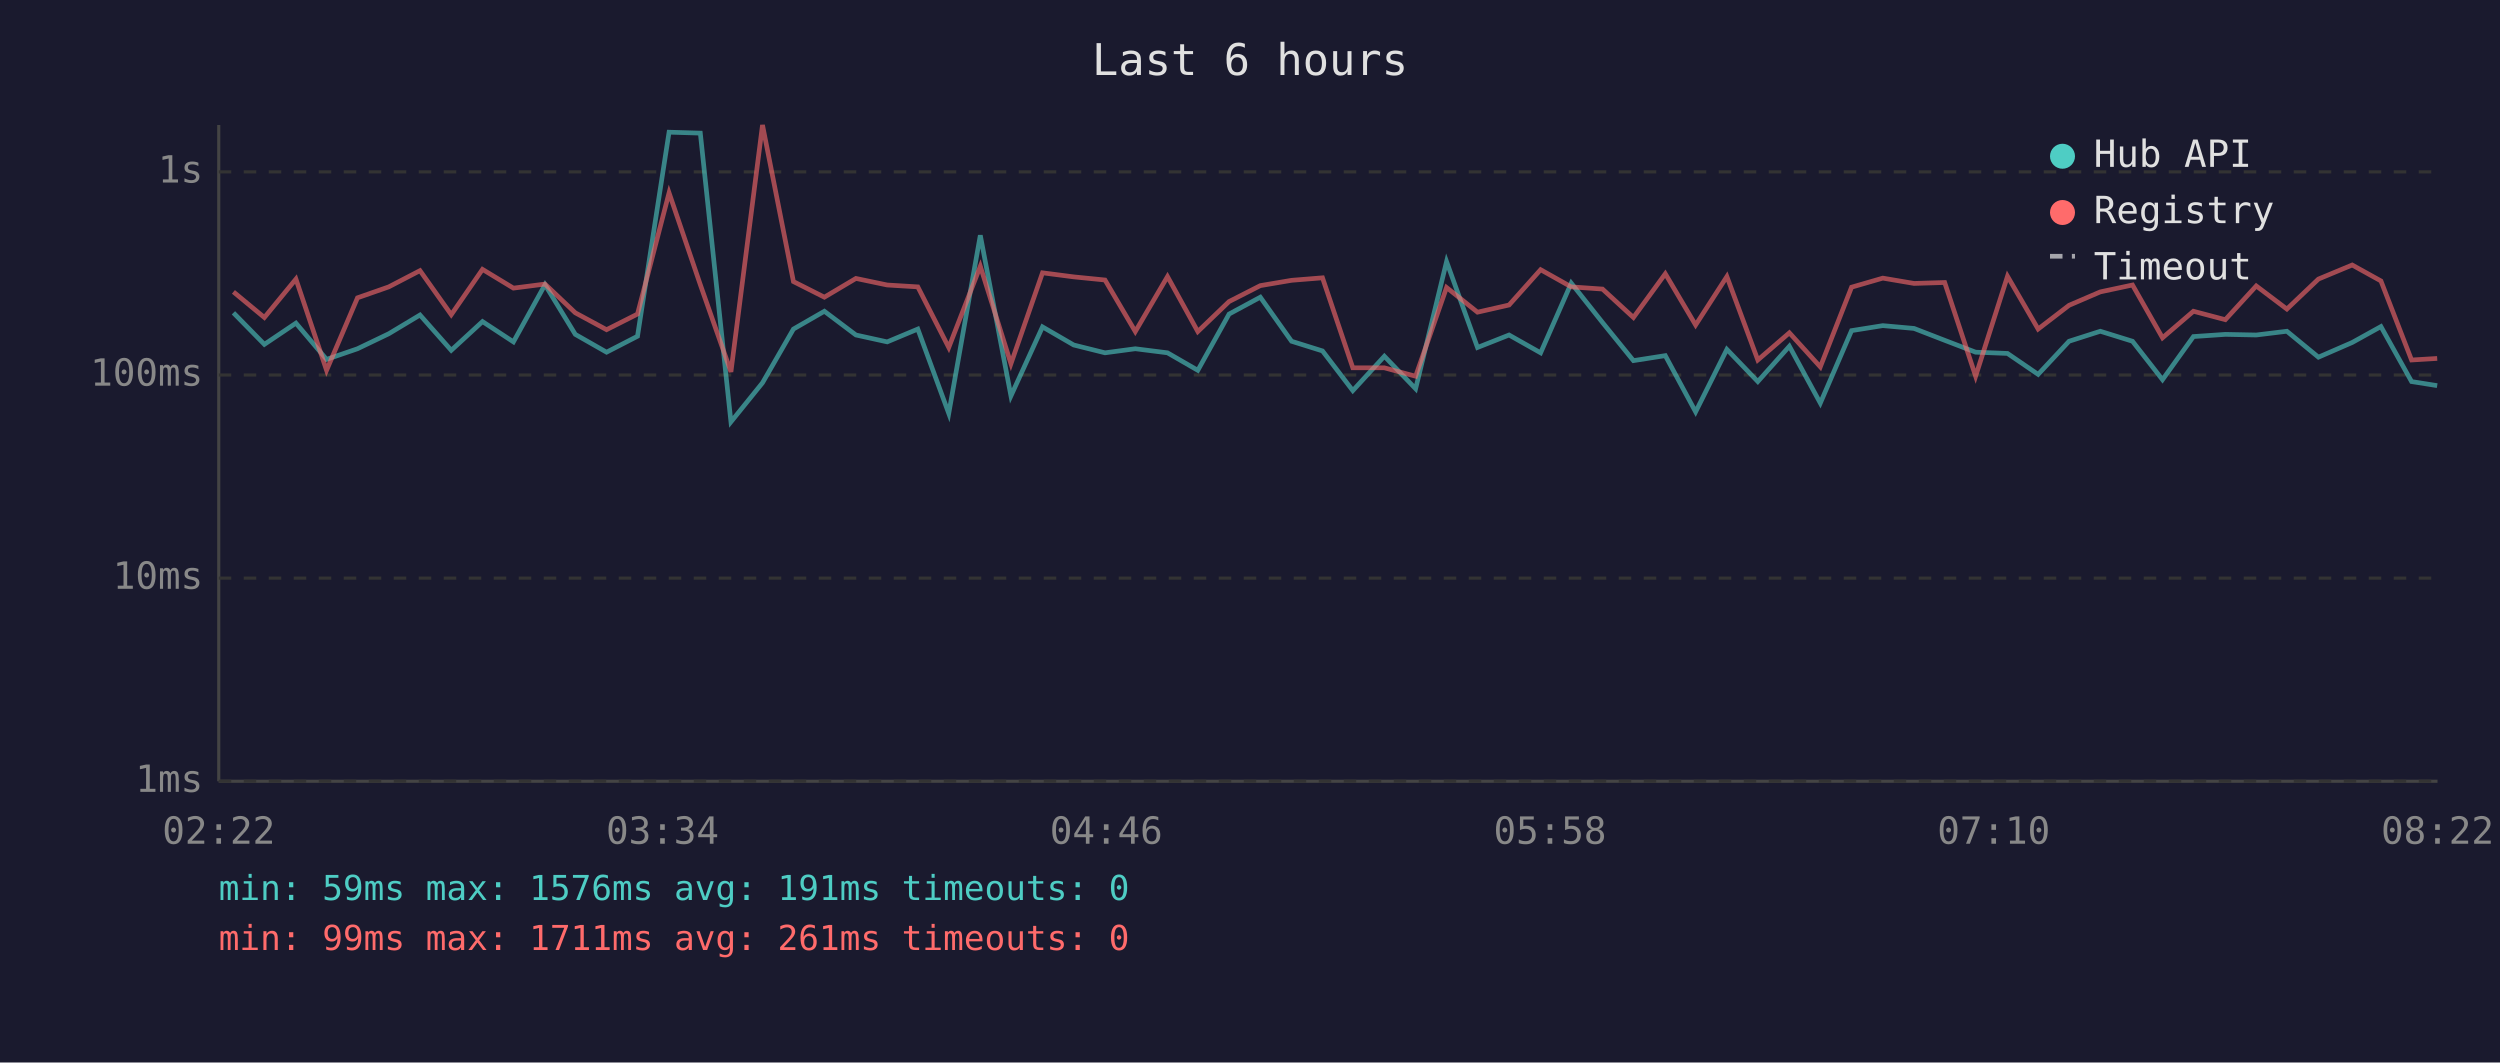
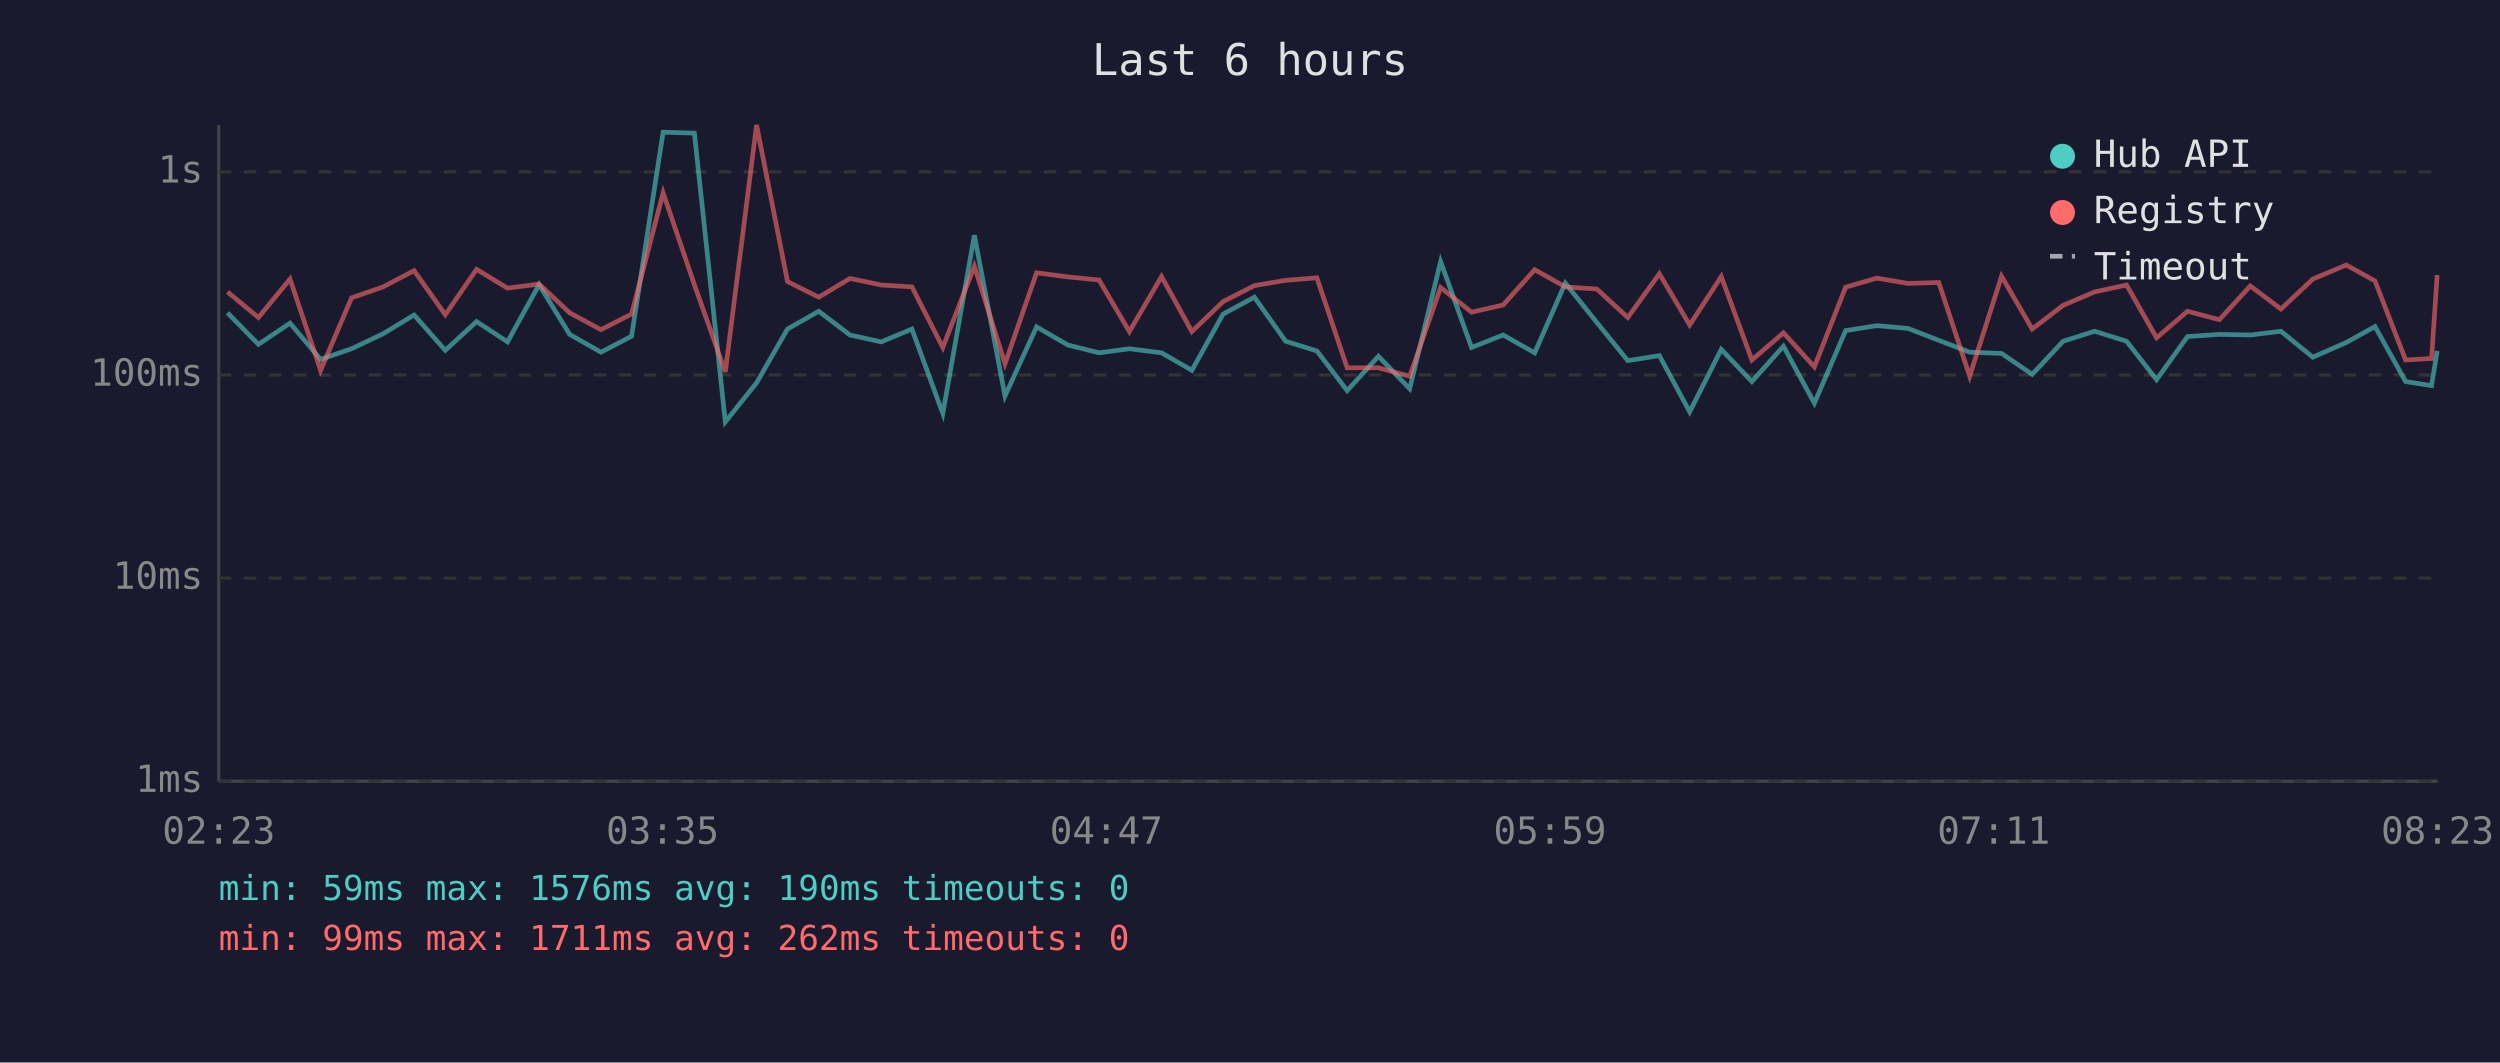
<svg xmlns="http://www.w3.org/2000/svg" viewBox="0 0 800 340" font-family="monospace" font-size="12">
  <rect width="800" height="340" fill="#1a1a2e" />
  <text x="400" y="24" fill="#e0e0e0" font-size="14" text-anchor="middle">Last 6 hours</text>
  <line x1="70" y1="40" x2="70" y2="250" stroke="#444" stroke-width="1" />
  <line x1="70" y1="250" x2="780" y2="250" stroke="#444" stroke-width="1" />
  <line x1="70" y1="250" x2="780" y2="250" stroke="#333" stroke-width="1" stroke-dasharray="4" />
  <text x="65" y="250" fill="#888" text-anchor="end" dominant-baseline="middle">1ms</text>
  <line x1="70" y1="185" x2="780" y2="185" stroke="#333" stroke-width="1" stroke-dasharray="4" />
  <text x="65" y="185" fill="#888" text-anchor="end" dominant-baseline="middle">10ms</text>
  <line x1="70" y1="120" x2="780" y2="120" stroke="#333" stroke-width="1" stroke-dasharray="4" />
  <text x="65" y="120" fill="#888" text-anchor="end" dominant-baseline="middle">100ms</text>
  <line x1="70" y1="55" x2="780" y2="55" stroke="#333" stroke-width="1" stroke-dasharray="4" />
  <text x="65" y="55" fill="#888" text-anchor="end" dominant-baseline="middle">1s</text>
-   <text x="70" y="270" fill="#888" text-anchor="middle">02:22</text>
-   <text x="212" y="270" fill="#888" text-anchor="middle">03:34</text>
-   <text x="354" y="270" fill="#888" text-anchor="middle">04:46</text>
-   <text x="496" y="270" fill="#888" text-anchor="middle">05:58</text>
-   <text x="638" y="270" fill="#888" text-anchor="middle">07:10</text>
-   <text x="780" y="270" fill="#888" text-anchor="middle">08:22</text>
-   <polyline points="74.7,100.1 84.6,110.2 94.7,103.4 104.5,115.0 114.4,111.6 124.4,106.8 134.4,100.8 144.4,112.1 154.4,102.9 164.3,109.4 174.4,91.1 184.1,107.0 194.1,112.7 204.0,107.6 214.1,42.3 224.1,42.6 233.9,135.0 244.0,122.5 253.9,105.3 263.8,99.6 273.9,107.2 283.9,109.4 293.7,105.3 303.6,132.3 313.7,75.3 323.5,126.7 333.6,104.6 343.6,110.4 353.6,112.9 363.3,111.6 373.6,112.9 383.3,118.5 393.3,100.5 403.3,95.1 413.3,109.2 423.2,112.3 432.9,125.0 443.0,114.0 453.0,124.4 462.9,83.7 472.8,111.2 482.9,107.2 493.0,112.9 502.8,90.6 512.8,103.2 522.7,115.4 532.9,113.8 542.6,131.8 552.6,111.8 562.5,122.1 572.6,110.8 582.5,129.0 592.5,105.8 602.5,104.2 612.5,105.1 622.3,108.9 632.2,112.7 642.4,113.1 652.2,119.8 662.1,109.2 672.1,106.0 682.4,109.2 692.0,121.5 701.9,107.7 712.1,107.0 722.0,107.2 731.8,106.0 741.9,114.3 752.7,109.6 761.9,104.5 771.7,122.1 779.9,123.4" fill="none" stroke="#4ecdc4" stroke-width="1.5" opacity="0.6" />
-   <polyline points="74.7,93.4 84.6,101.6 94.7,89.3 104.5,118.5 114.4,95.3 124.4,91.8 134.4,86.6 144.4,100.7 154.4,86.2 164.3,92.2 174.4,90.9 184.1,100.1 194.1,105.5 204.0,100.5 214.1,61.7 224.1,91.1 233.9,119.0 244.0,40.0 253.9,90.1 263.8,95.1 273.9,89.1 283.9,91.2 293.7,91.8 303.6,111.2 313.7,85.2 323.5,116.4 333.6,87.3 343.6,88.6 353.6,89.6 363.3,106.1 373.6,88.5 383.3,106.1 393.3,96.5 403.3,91.4 413.3,89.7 423.2,88.9 432.9,117.7 443.0,117.7 453.0,120.4 462.9,92.0 472.8,99.9 482.9,97.6 493.0,86.3 502.8,91.8 512.8,92.5 522.7,101.6 532.9,87.6 542.6,104.0 552.6,88.5 562.5,115.2 572.6,106.5 582.5,117.4 592.5,91.9 602.5,89.0 612.5,90.7 622.3,90.4 632.2,120.4 642.4,88.4 652.2,105.3 662.1,97.7 672.1,93.4 682.4,91.2 692.0,108.1 701.9,99.6 712.1,102.3 722.0,91.5 731.8,98.9 741.9,89.3 752.7,84.8 761.9,89.9 771.7,115.2 779.9,114.7" fill="none" stroke="#ff6b6b" stroke-width="1.5" opacity="0.6" />
+   <text x="70" y="270" fill="#888" text-anchor="middle">02:23</text>
+   <text x="212" y="270" fill="#888" text-anchor="middle">03:35</text>
+   <text x="354" y="270" fill="#888" text-anchor="middle">04:47</text>
+   <text x="496" y="270" fill="#888" text-anchor="middle">05:59</text>
+   <text x="638" y="270" fill="#888" text-anchor="middle">07:11</text>
+   <text x="780" y="270" fill="#888" text-anchor="middle">08:23</text>
+   <polyline points="72.8,100.1 82.7,110.2 92.8,103.4 102.6,115.0 112.5,111.6 122.6,106.8 132.5,100.8 142.5,112.1 152.5,102.9 162.4,109.4 172.5,91.1 182.3,107.0 192.3,112.7 202.1,107.6 212.2,42.3 222.2,42.6 232.1,135.0 242.1,122.5 252.0,105.3 262.0,99.6 272.0,107.2 282.0,109.4 291.8,105.3 301.7,132.3 311.8,75.3 321.6,126.7 331.7,104.6 341.7,110.4 351.7,112.9 361.4,111.6 371.7,112.9 381.4,118.5 391.4,100.5 401.4,95.1 411.4,109.2 421.4,112.3 431.1,125.0 441.1,114.0 451.1,124.4 461.0,83.7 470.9,111.2 481.0,107.2 491.1,112.9 500.9,90.6 511.0,103.2 520.9,115.4 531.0,113.8 540.7,131.8 550.8,111.8 560.6,122.1 570.7,110.8 580.6,129.0 590.6,105.8 600.6,104.2 610.6,105.1 620.4,108.9 630.3,112.7 640.5,113.1 650.3,119.8 660.2,109.2 670.3,106.0 680.5,109.2 690.1,121.5 700.0,107.7 710.2,107.0 720.1,107.2 729.9,106.0 740.1,114.3 750.8,109.6 760.0,104.5 769.8,122.1 778.1,123.4 779.9,112.3" fill="none" stroke="#4ecdc4" stroke-width="1.5" opacity="0.6" />
+   <polyline points="72.8,93.4 82.7,101.6 92.8,89.3 102.6,118.5 112.5,95.3 122.6,91.8 132.5,86.6 142.5,100.7 152.5,86.2 162.4,92.2 172.5,90.9 182.3,100.1 192.3,105.5 202.1,100.5 212.2,61.7 222.2,91.1 232.1,119.0 242.1,40.0 252.0,90.1 262.0,95.1 272.0,89.1 282.0,91.2 291.8,91.8 301.7,111.2 311.8,85.2 321.6,116.4 331.7,87.3 341.7,88.6 351.7,89.6 361.4,106.1 371.7,88.5 381.4,106.1 391.4,96.5 401.4,91.4 411.4,89.7 421.4,88.9 431.1,117.7 441.1,117.7 451.1,120.4 461.0,92.0 470.9,99.9 481.0,97.6 491.1,86.3 500.9,91.8 511.0,92.5 520.9,101.6 531.0,87.6 540.7,104.0 550.8,88.5 560.6,115.2 570.7,106.5 580.6,117.4 590.6,91.9 600.6,89.0 610.6,90.7 620.4,90.4 630.3,120.4 640.5,88.4 650.3,105.3 660.2,97.7 670.3,93.4 680.5,91.2 690.1,108.1 700.0,99.6 710.2,102.3 720.1,91.5 729.9,98.9 740.1,89.3 750.8,84.8 760.0,89.9 769.8,115.2 778.1,114.7 779.9,88.0" fill="none" stroke="#ff6b6b" stroke-width="1.5" opacity="0.6" />
  <circle cx="660" cy="50" r="4" fill="#4ecdc4" />
  <text x="670" y="50" fill="#e0e0e0" dominant-baseline="middle">Hub API</text>
  <circle cx="660" cy="68" r="4" fill="#ff6b6b" />
  <text x="670" y="68" fill="#e0e0e0" dominant-baseline="middle">Registry</text>
  <line x1="656" y1="82" x2="664" y2="82" stroke="#e0e0e0" stroke-width="1.5" stroke-dasharray="4,3" opacity="0.7" />
  <text x="670" y="86" fill="#e0e0e0" dominant-baseline="middle">Timeout</text>
-   <text x="70" y="288" fill="#4ecdc4" font-size="11">min: 59ms  max: 1576ms  avg: 191ms  timeouts: 0</text>
-   <text x="70" y="304" fill="#ff6b6b" font-size="11">min: 99ms  max: 1711ms  avg: 261ms  timeouts: 0</text>
+   <text x="70" y="288" fill="#4ecdc4" font-size="11">min: 59ms  max: 1576ms  avg: 190ms  timeouts: 0</text>
+   <text x="70" y="304" fill="#ff6b6b" font-size="11">min: 99ms  max: 1711ms  avg: 262ms  timeouts: 0</text>
</svg>
